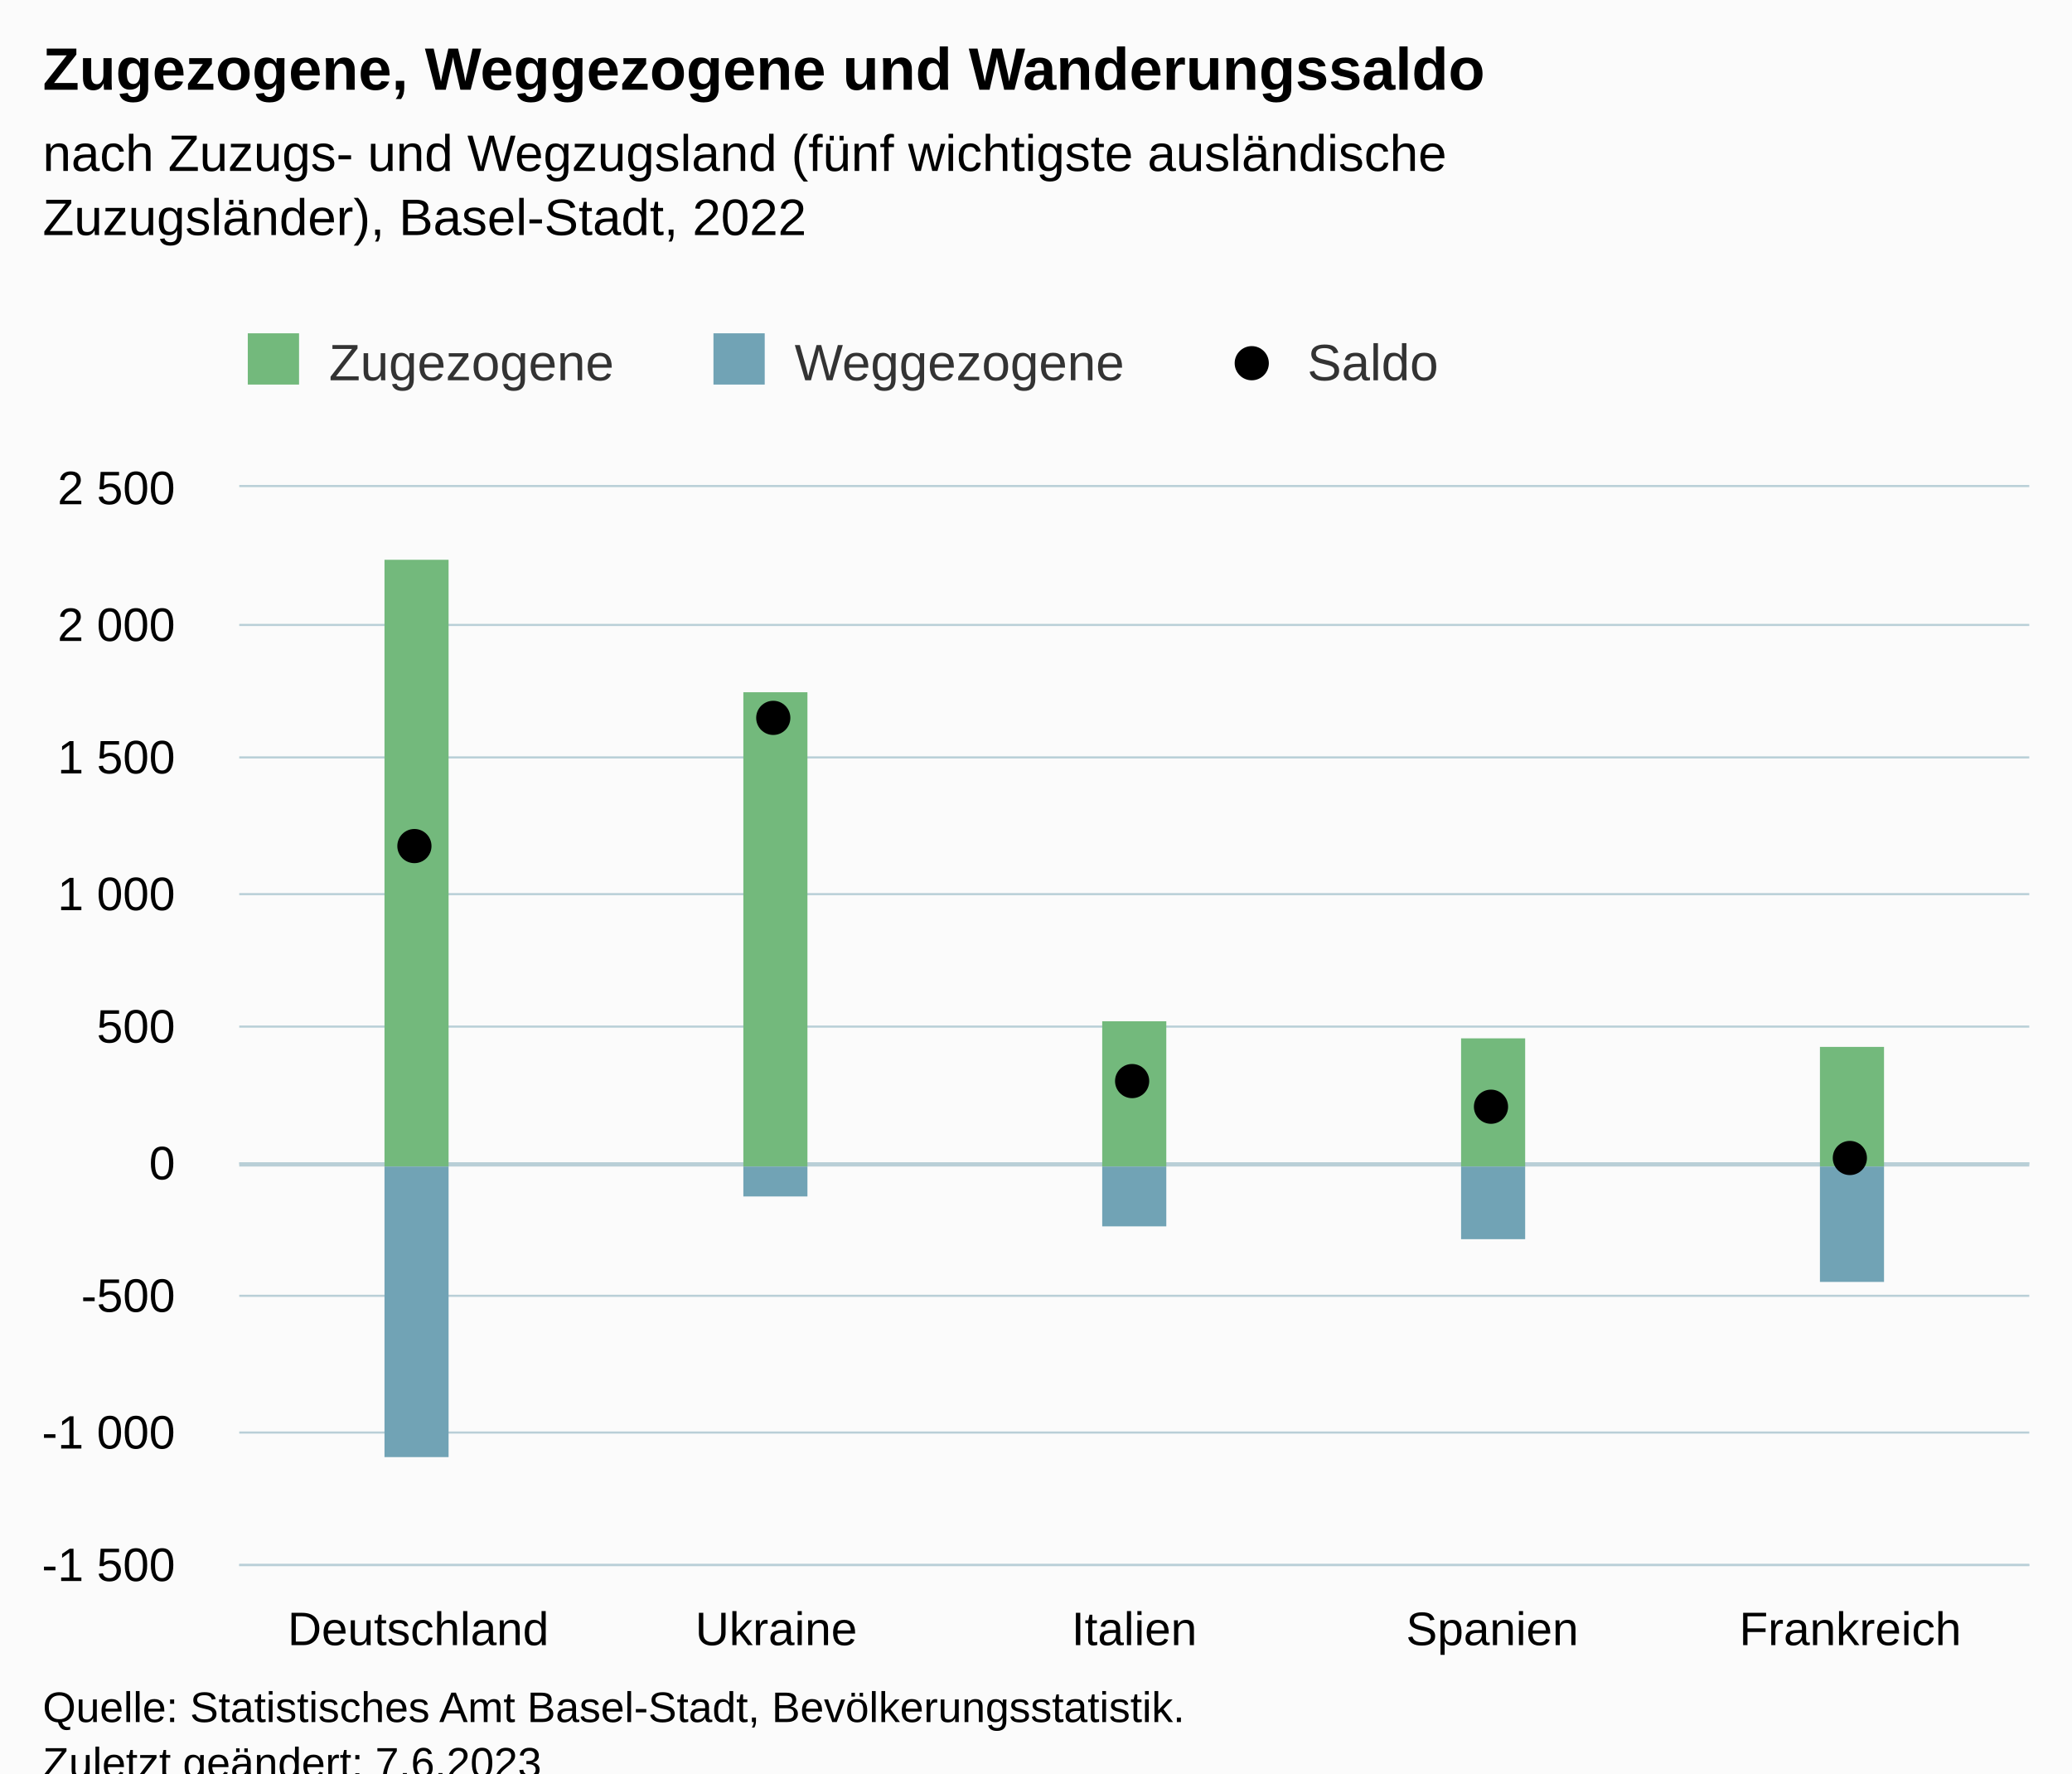
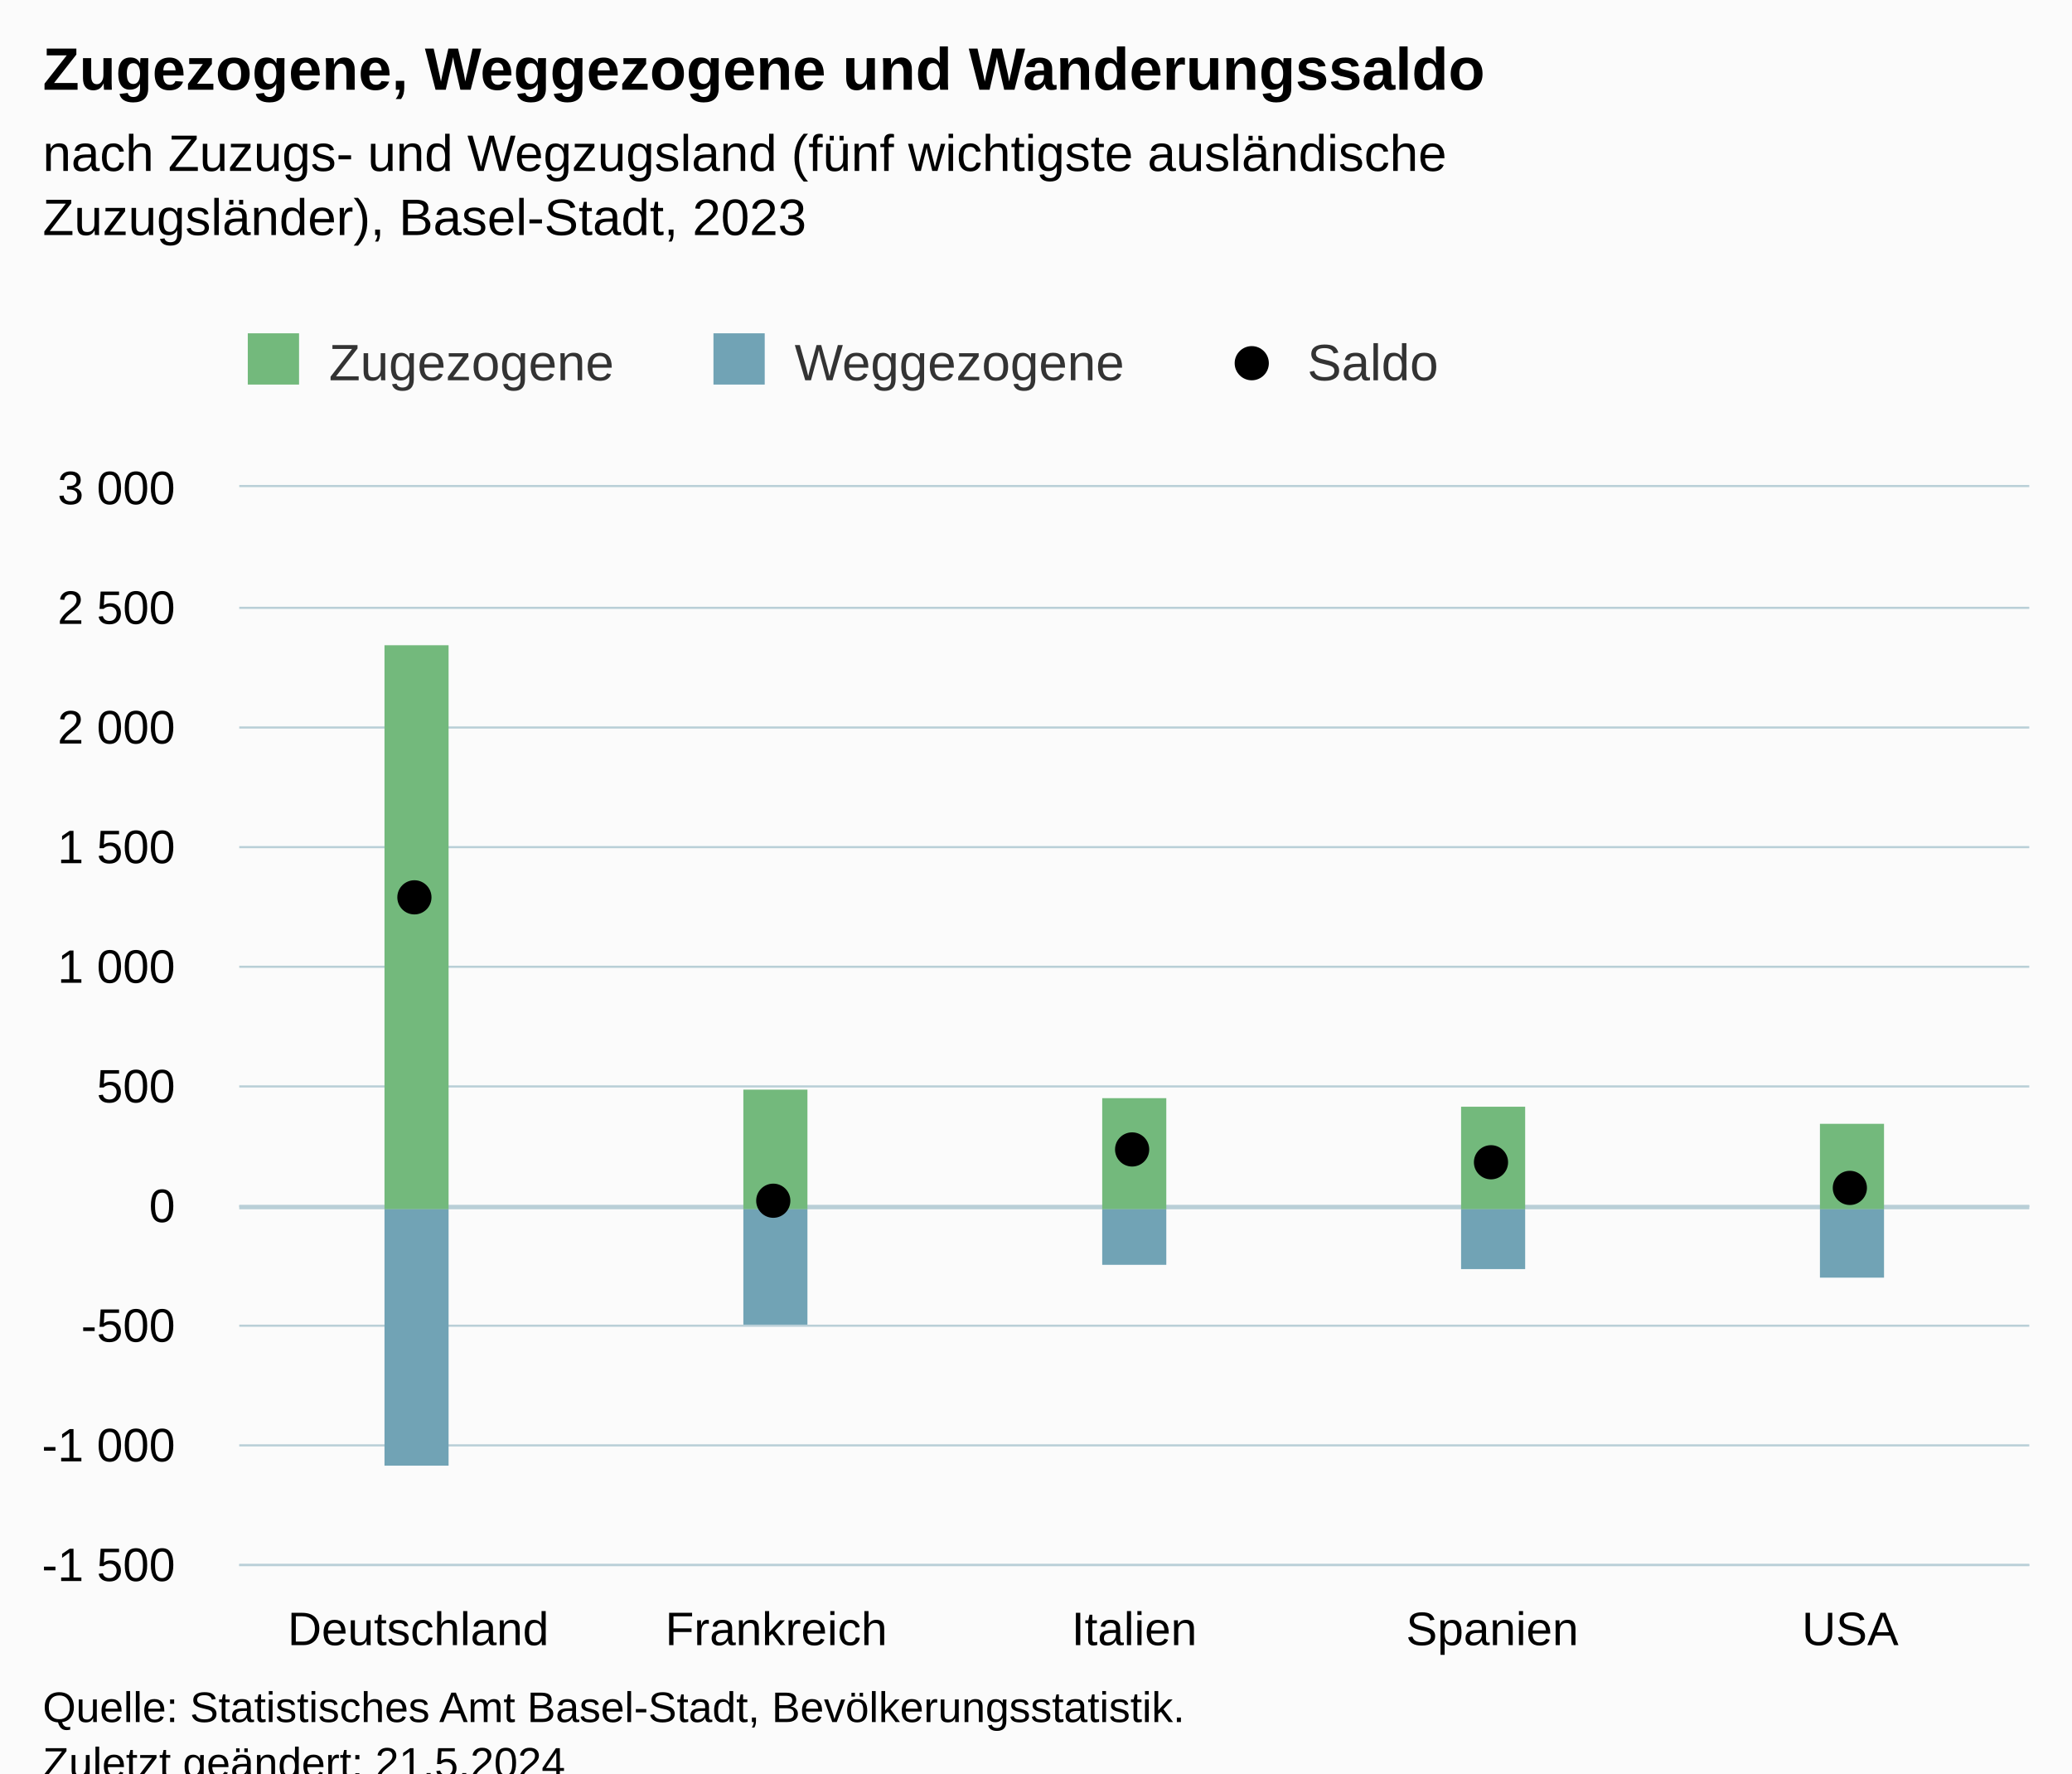
<svg xmlns="http://www.w3.org/2000/svg" version="1.1" class="highcharts-root" style="font-family:Arial;font-size:12px;" viewBox="0 0 485 415">
  <defs>
-     <clipPath id="highcharts-4306p4n-22-">
+     <clipPath id="highcharts-yktshzp-22-">
      <rect x="0" y="0" width="419" height="252" fill="none" />
    </clipPath>
-     <clipPath id="highcharts-4306p4n-28-">
+     <clipPath id="highcharts-yktshzp-28-">
      <rect x="0" y="0" width="419" height="252" fill="none" />
    </clipPath>
-     <clipPath id="highcharts-4306p4n-39-">
+     <clipPath id="highcharts-yktshzp-39-">
      <rect x="56" y="114" width="419" height="252" fill="none" />
    </clipPath>
  </defs>
  <rect fill="#fbfbfb" class="highcharts-background" x="0" y="0" width="485" height="428" rx="0" ry="0" />
  <rect fill="none" class="highcharts-plot-background" x="56" y="114" width="419" height="252" />
  <g class="highcharts-pane-group" data-z-index="0" />
  <g class="highcharts-plot-lines-0" data-z-index="0">
-     <path fill="none" class="highcharts-plot-line " stroke="#B9CFD7" stroke-width="1" d="M 56 272.5 L 475 272.5" />
+     <path fill="none" class="highcharts-plot-line " stroke="#B9CFD7" stroke-width="1" d="M 56 282.5 L 475 282.5" />
  </g>
  <g class="highcharts-grid highcharts-xaxis-grid" data-z-index="1">
    <path fill="none" data-z-index="1" class="highcharts-grid-line" d="M 139.5 114 L 139.5 366" opacity="1" />
    <path fill="none" data-z-index="1" class="highcharts-grid-line" d="M 223.5 114 L 223.5 366" opacity="1" />
    <path fill="none" data-z-index="1" class="highcharts-grid-line" d="M 306.5 114 L 306.5 366" opacity="1" />
    <path fill="none" data-z-index="1" class="highcharts-grid-line" d="M 390.5 114 L 390.5 366" opacity="1" />
    <path fill="none" data-z-index="1" class="highcharts-grid-line" d="M 474.5 114 L 474.5 366" opacity="1" />
    <path fill="none" data-z-index="1" class="highcharts-grid-line" d="M 55.5 114 L 55.5 366" opacity="1" />
  </g>
  <g class="highcharts-grid highcharts-yaxis-grid" data-z-index="1">
    <path fill="none" stroke="#B9CFD7" stroke-width="0.5" data-z-index="1" class="highcharts-grid-line" d="M 56 366.25 L 475 366.25" opacity="1" />
-     <path fill="none" stroke="#B9CFD7" stroke-width="0.5" data-z-index="1" class="highcharts-grid-line" d="M 56 335.25 L 475 335.25" opacity="1" />
-     <path fill="none" stroke="#B9CFD7" stroke-width="0.5" data-z-index="1" class="highcharts-grid-line" d="M 56 303.25 L 475 303.25" opacity="1" />
-     <path fill="none" stroke="#B9CFD7" stroke-width="0.5" data-z-index="1" class="highcharts-grid-line" d="M 56 272.25 L 475 272.25" opacity="1" />
-     <path fill="none" stroke="#B9CFD7" stroke-width="0.5" data-z-index="1" class="highcharts-grid-line" d="M 56 240.25 L 475 240.25" opacity="1" />
-     <path fill="none" stroke="#B9CFD7" stroke-width="0.5" data-z-index="1" class="highcharts-grid-line" d="M 56 209.25 L 475 209.25" opacity="1" />
-     <path fill="none" stroke="#B9CFD7" stroke-width="0.5" data-z-index="1" class="highcharts-grid-line" d="M 56 177.25 L 475 177.25" opacity="1" />
-     <path fill="none" stroke="#B9CFD7" stroke-width="0.5" data-z-index="1" class="highcharts-grid-line" d="M 56 146.25 L 475 146.25" opacity="1" />
+     <path fill="none" stroke="#B9CFD7" stroke-width="0.5" data-z-index="1" class="highcharts-grid-line" d="M 56 338.25 L 475 338.25" opacity="1" />
+     <path fill="none" stroke="#B9CFD7" stroke-width="0.5" data-z-index="1" class="highcharts-grid-line" d="M 56 310.25 L 475 310.25" opacity="1" />
+     <path fill="none" stroke="#B9CFD7" stroke-width="0.5" data-z-index="1" class="highcharts-grid-line" d="M 56 282.25 L 475 282.25" opacity="1" />
+     <path fill="none" stroke="#B9CFD7" stroke-width="0.5" data-z-index="1" class="highcharts-grid-line" d="M 56 254.25 L 475 254.25" opacity="1" />
+     <path fill="none" stroke="#B9CFD7" stroke-width="0.5" data-z-index="1" class="highcharts-grid-line" d="M 56 226.25 L 475 226.25" opacity="1" />
+     <path fill="none" stroke="#B9CFD7" stroke-width="0.5" data-z-index="1" class="highcharts-grid-line" d="M 56 198.25 L 475 198.25" opacity="1" />
+     <path fill="none" stroke="#B9CFD7" stroke-width="0.5" data-z-index="1" class="highcharts-grid-line" d="M 56 170.25 L 475 170.25" opacity="1" />
+     <path fill="none" stroke="#B9CFD7" stroke-width="0.5" data-z-index="1" class="highcharts-grid-line" d="M 56 142.25 L 475 142.25" opacity="1" />
    <path fill="none" stroke="#B9CFD7" stroke-width="0.5" data-z-index="1" class="highcharts-grid-line" d="M 56 113.75 L 475 113.75" opacity="1" />
  </g>
  <rect fill="none" class="highcharts-plot-border" data-z-index="1" x="56" y="114" width="419" height="252" />
  <g class="highcharts-axis highcharts-xaxis" data-z-index="2">
    <path fill="none" class="highcharts-axis-line" stroke="#B9CFD7" stroke-width="0.5" data-z-index="7" d="M 56 366.25 L 475 366.25" />
  </g>
  <g class="highcharts-axis highcharts-yaxis" data-z-index="2">
    <path fill="none" class="highcharts-axis-line" data-z-index="7" d="M 56 114 L 56 366" />
  </g>
  <g class="highcharts-series-group" data-z-index="3">
-     <g class="highcharts-series highcharts-series-0 highcharts-column-series" data-z-index="0.1" opacity="1" transform="translate(56,114) scale(1 1)" clip-path="url(#highcharts-4306p4n-28-)">
-       <rect x="34" y="17" width="15" height="142" fill="#73B97C" opacity="1" class="highcharts-point" />
-       <rect x="118" y="48" width="15" height="111" fill="#73B97C" opacity="1" class="highcharts-point" />
-       <rect x="202" y="125" width="15" height="34" fill="#73B97C" opacity="1" class="highcharts-point" />
-       <rect x="286" y="129" width="15" height="30" fill="#73B97C" opacity="1" class="highcharts-point" />
-       <rect x="370" y="131" width="15" height="28" fill="#73B97C" opacity="1" class="highcharts-point" />
+     <g class="highcharts-series highcharts-series-0 highcharts-column-series" data-z-index="0.1" opacity="1" transform="translate(56,114) scale(1 1)" clip-path="url(#highcharts-yktshzp-28-)">
+       <rect x="34" y="37" width="15" height="132" fill="#73B97C" opacity="1" class="highcharts-point" />
+       <rect x="118" y="141" width="15" height="28" fill="#73B97C" opacity="1" class="highcharts-point" />
+       <rect x="202" y="143" width="15" height="26" fill="#73B97C" opacity="1" class="highcharts-point" />
+       <rect x="286" y="145" width="15" height="24" fill="#73B97C" opacity="1" class="highcharts-point" />
+       <rect x="370" y="149" width="15" height="20" fill="#73B97C" opacity="1" class="highcharts-point" />
    </g>
    <g class="highcharts-markers highcharts-series-0 highcharts-column-series" data-z-index="0.1" opacity="1" transform="translate(56,114) scale(1 1)" clip-path="none" />
-     <g class="highcharts-series highcharts-series-1 highcharts-column-series" data-z-index="0.1" opacity="1" transform="translate(56,114) scale(1 1)" clip-path="url(#highcharts-4306p4n-28-)">
-       <rect x="34" y="159" width="15" height="68" fill="#71A3B5" opacity="1" class="highcharts-point highcharts-negative" />
-       <rect x="118" y="159" width="15" height="7" fill="#71A3B5" opacity="1" class="highcharts-point highcharts-negative" />
-       <rect x="202" y="159" width="15" height="14" fill="#71A3B5" opacity="1" class="highcharts-point highcharts-negative" />
-       <rect x="286" y="159" width="15" height="17" fill="#71A3B5" opacity="1" class="highcharts-point highcharts-negative" />
-       <rect x="370" y="159" width="15" height="27" fill="#71A3B5" opacity="1" class="highcharts-point highcharts-negative" />
+     <g class="highcharts-series highcharts-series-1 highcharts-column-series" data-z-index="0.1" opacity="1" transform="translate(56,114) scale(1 1)" clip-path="url(#highcharts-yktshzp-28-)">
+       <rect x="34" y="169" width="15" height="60" fill="#71A3B5" opacity="1" class="highcharts-point highcharts-negative" />
+       <rect x="118" y="169" width="15" height="27" fill="#71A3B5" opacity="1" class="highcharts-point highcharts-negative" />
+       <rect x="202" y="169" width="15" height="13" fill="#71A3B5" opacity="1" class="highcharts-point highcharts-negative" />
+       <rect x="286" y="169" width="15" height="14" fill="#71A3B5" opacity="1" class="highcharts-point highcharts-negative" />
+       <rect x="370" y="169" width="15" height="16" fill="#71A3B5" opacity="1" class="highcharts-point highcharts-negative" />
    </g>
    <g class="highcharts-markers highcharts-series-1 highcharts-column-series" data-z-index="0.1" opacity="1" transform="translate(56,114) scale(1 1)" clip-path="none" />
-     <g class="highcharts-series highcharts-series-2 highcharts-scatter-series" data-z-index="0.1" opacity="1" transform="translate(56,114) scale(1 1)" clip-path="url(#highcharts-4306p4n-28-)" />
+     <g class="highcharts-series highcharts-series-2 highcharts-scatter-series" data-z-index="0.1" opacity="1" transform="translate(56,114) scale(1 1)" clip-path="url(#highcharts-yktshzp-28-)" />
    <g class="highcharts-markers highcharts-series-2 highcharts-scatter-series" data-z-index="0.1" opacity="1" transform="translate(56,114) scale(1 1)" clip-path="none">
-       <path fill="#000000" d="M 41 88 A 4 4 0 1 1 41.004 88 Z" opacity="1" class="highcharts-point" />
-       <path fill="#000000" d="M 125 58 A 4 4 0 1 1 125.004 58 Z" opacity="1" class="highcharts-point" />
-       <path fill="#000000" d="M 209 143 A 4 4 0 1 1 209.004 143 Z" opacity="1" class="highcharts-point" />
-       <path fill="#000000" d="M 293 149 A 4 4 0 1 1 293.004 149 Z" opacity="1" class="highcharts-point" />
-       <path fill="#000000" d="M 377 161 A 4 4 0 1 1 377.004 161 Z" opacity="1" class="highcharts-point" />
+       <path fill="#000000" d="M 41 100 A 4 4 0 1 1 41.004 100 Z" opacity="1" class="highcharts-point" />
+       <path fill="#000000" d="M 125 171 A 4 4 0 1 1 125.004 171 Z" opacity="1" class="highcharts-point" />
+       <path fill="#000000" d="M 209 159 A 4 4 0 1 1 209.004 159 Z" opacity="1" class="highcharts-point" />
+       <path fill="#000000" d="M 293 162 A 4 4 0 1 1 293.004 162 Z" opacity="1" class="highcharts-point" />
+       <path fill="#000000" d="M 377 168 A 4 4 0 1 1 377.004 168 Z" opacity="1" class="highcharts-point" />
    </g>
  </g>
  <text x="10" text-anchor="start" class="highcharts-title" data-z-index="4" style="color:#000000;font-size:14px;font-weight:bold;fill:#000000;" y="21">
    <tspan>Zugezogene, Weggezogene und Wanderungssaldo</tspan>
  </text>
  <text x="10" text-anchor="start" class="highcharts-subtitle" data-z-index="4" style="color:#000000;font-size:12px;font-weight:normal;fill:#000000;" y="40">
    <tspan>nach Zuzugs- und Wegzugsland (fünf wichtigste ausländische</tspan>
-     <tspan dy="15" x="10">Zuzugsländer), Basel-Stadt, 2022</tspan>
+     <tspan dy="15" x="10">Zuzugsländer), Basel-Stadt, 2023</tspan>
  </text>
  <text x="10" text-anchor="start" class="highcharts-caption" data-z-index="4" style="color:#666666;fill:#666666;" y="400" />
  <g class="highcharts-legend" data-z-index="7" transform="translate(48,71)">
    <rect fill="none" class="highcharts-legend-box" rx="0" ry="0" x="0" y="0" width="298" height="31" visibility="visible" />
    <g data-z-index="1">
      <g>
        <g class="highcharts-legend-item highcharts-column-series highcharts-color-undefined highcharts-series-0" data-z-index="1" transform="translate(8,3)">
          <text x="21" style="color:#333333;cursor:pointer;font-size:12px;font-weight:normal;fill:#333333;" text-anchor="start" data-z-index="2" y="15">
            <tspan>Zugezogene</tspan>
          </text>
          <rect x="2" y="4" width="12" height="12" fill="#73B97C" class="highcharts-point" data-z-index="3" />
        </g>
        <g class="highcharts-legend-item highcharts-column-series highcharts-color-undefined highcharts-series-1" data-z-index="1" transform="translate(117,3)">
          <text x="21" y="15" style="color:#333333;cursor:pointer;font-size:12px;font-weight:normal;fill:#333333;" text-anchor="start" data-z-index="2">
            <tspan>Weggezogene</tspan>
          </text>
          <rect x="2" y="4" width="12" height="12" fill="#71A3B5" class="highcharts-point" data-z-index="3" />
        </g>
        <g class="highcharts-legend-item highcharts-scatter-series highcharts-color-undefined highcharts-series-2" data-z-index="1" transform="translate(237,3)">
          <path fill="none" d="M 0 11 L 16 11" class="highcharts-graph" />
          <path fill="#000000" d="M 8 15 A 4 4 0 1 1 8.004 15 Z" class="highcharts-point" opacity="1" />
          <text x="21" y="15" style="color:#333333;cursor:pointer;font-size:12px;font-weight:normal;fill:#333333;" text-anchor="start" data-z-index="2">
            <tspan>Saldo</tspan>
          </text>
        </g>
      </g>
    </g>
  </g>
  <g class="highcharts-axis-labels highcharts-xaxis-labels" data-z-index="7">
    <text x="97.9" style="color:#000000;cursor:default;font-size:11px;fill:#000000;" text-anchor="middle" transform="translate(0,0)" y="385" opacity="1">Deutschland</text>
-     <text x="181.7" style="color:#000000;cursor:default;font-size:11px;fill:#000000;" text-anchor="middle" transform="translate(0,0)" y="385" opacity="1">Ukraine</text>
+     <text x="181.7" style="color:#000000;cursor:default;font-size:11px;fill:#000000;" text-anchor="middle" transform="translate(0,0)" y="385" opacity="1">Frankreich</text>
    <text x="265.5" style="color:#000000;cursor:default;font-size:11px;fill:#000000;" text-anchor="middle" transform="translate(0,0)" y="385" opacity="1">Italien</text>
    <text x="349.3" style="color:#000000;cursor:default;font-size:11px;fill:#000000;" text-anchor="middle" transform="translate(0,0)" y="385" opacity="1">Spanien</text>
-     <text x="433.1" style="color:#000000;cursor:default;font-size:11px;fill:#000000;" text-anchor="middle" transform="translate(0,0)" y="385" opacity="1">Frankreich</text>
+     <text x="433.1" style="color:#000000;cursor:default;font-size:11px;fill:#000000;" text-anchor="middle" transform="translate(0,0)" y="385" opacity="1">USA</text>
  </g>
  <g class="highcharts-axis-labels highcharts-yaxis-labels" data-z-index="7">
    <text x="41" style="color:#000000;cursor:default;font-size:11px;fill:#000000;" text-anchor="end" transform="translate(0,0)" y="370" opacity="1">
      <tspan>-1 500</tspan>
    </text>
-     <text x="41" style="color:#000000;cursor:default;font-size:11px;fill:#000000;" text-anchor="end" transform="translate(0,0)" y="339" opacity="1">
+     <text x="41" style="color:#000000;cursor:default;font-size:11px;fill:#000000;" text-anchor="end" transform="translate(0,0)" y="342" opacity="1">
      <tspan>-1 000</tspan>
    </text>
-     <text x="41" style="color:#000000;cursor:default;font-size:11px;fill:#000000;" text-anchor="end" transform="translate(0,0)" y="307" opacity="1">-500</text>
-     <text x="41" style="color:#000000;cursor:default;font-size:11px;fill:#000000;" text-anchor="end" transform="translate(0,0)" y="276" opacity="1">0</text>
-     <text x="41" style="color:#000000;cursor:default;font-size:11px;fill:#000000;" text-anchor="end" transform="translate(0,0)" y="244" opacity="1">500</text>
-     <text x="41" style="color:#000000;cursor:default;font-size:11px;fill:#000000;" text-anchor="end" transform="translate(0,0)" y="213" opacity="1">
+     <text x="41" style="color:#000000;cursor:default;font-size:11px;fill:#000000;" text-anchor="end" transform="translate(0,0)" y="314" opacity="1">-500</text>
+     <text x="41" style="color:#000000;cursor:default;font-size:11px;fill:#000000;" text-anchor="end" transform="translate(0,0)" y="286" opacity="1">0</text>
+     <text x="41" style="color:#000000;cursor:default;font-size:11px;fill:#000000;" text-anchor="end" transform="translate(0,0)" y="258" opacity="1">500</text>
+     <text x="41" style="color:#000000;cursor:default;font-size:11px;fill:#000000;" text-anchor="end" transform="translate(0,0)" y="230" opacity="1">
      <tspan>1 000</tspan>
    </text>
-     <text x="41" style="color:#000000;cursor:default;font-size:11px;fill:#000000;" text-anchor="end" transform="translate(0,0)" y="181" opacity="1">
+     <text x="41" style="color:#000000;cursor:default;font-size:11px;fill:#000000;" text-anchor="end" transform="translate(0,0)" y="202" opacity="1">
      <tspan>1 500</tspan>
    </text>
-     <text x="41" style="color:#000000;cursor:default;font-size:11px;fill:#000000;" text-anchor="end" transform="translate(0,0)" y="150" opacity="1">
+     <text x="41" style="color:#000000;cursor:default;font-size:11px;fill:#000000;" text-anchor="end" transform="translate(0,0)" y="174" opacity="1">
      <tspan>2 000</tspan>
    </text>
+     <text x="41" style="color:#000000;cursor:default;font-size:11px;fill:#000000;" text-anchor="end" transform="translate(0,0)" y="146" opacity="1">
+       <tspan>2 500</tspan>
+     </text>
    <text x="41" style="color:#000000;cursor:default;font-size:11px;fill:#000000;" text-anchor="end" transform="translate(0,0)" y="118" opacity="1">
-       <tspan>2 500</tspan>
+       <tspan>3 000</tspan>
    </text>
  </g>
  <text x="10" class="highcharts-credits" text-anchor="start" data-z-index="8" style="cursor:default;color:#000000;font-size:10px;fill:#000000;" y="403">
    <tspan>Quelle: Statistisches Amt Basel-Stadt, Bevölkerungsstatistik.</tspan>
-     <tspan x="10" dy="13">Zuletzt geändert: 7.6.2023</tspan>
+     <tspan x="10" dy="13">Zuletzt geändert: 21.5.2024</tspan>
  </text>
-   <g class="highcharts-control-points" data-z-index="99" clip-path="url(#highcharts-4306p4n-39-)" />
+   <g class="highcharts-control-points" data-z-index="99" clip-path="url(#highcharts-yktshzp-39-)" />
</svg>
